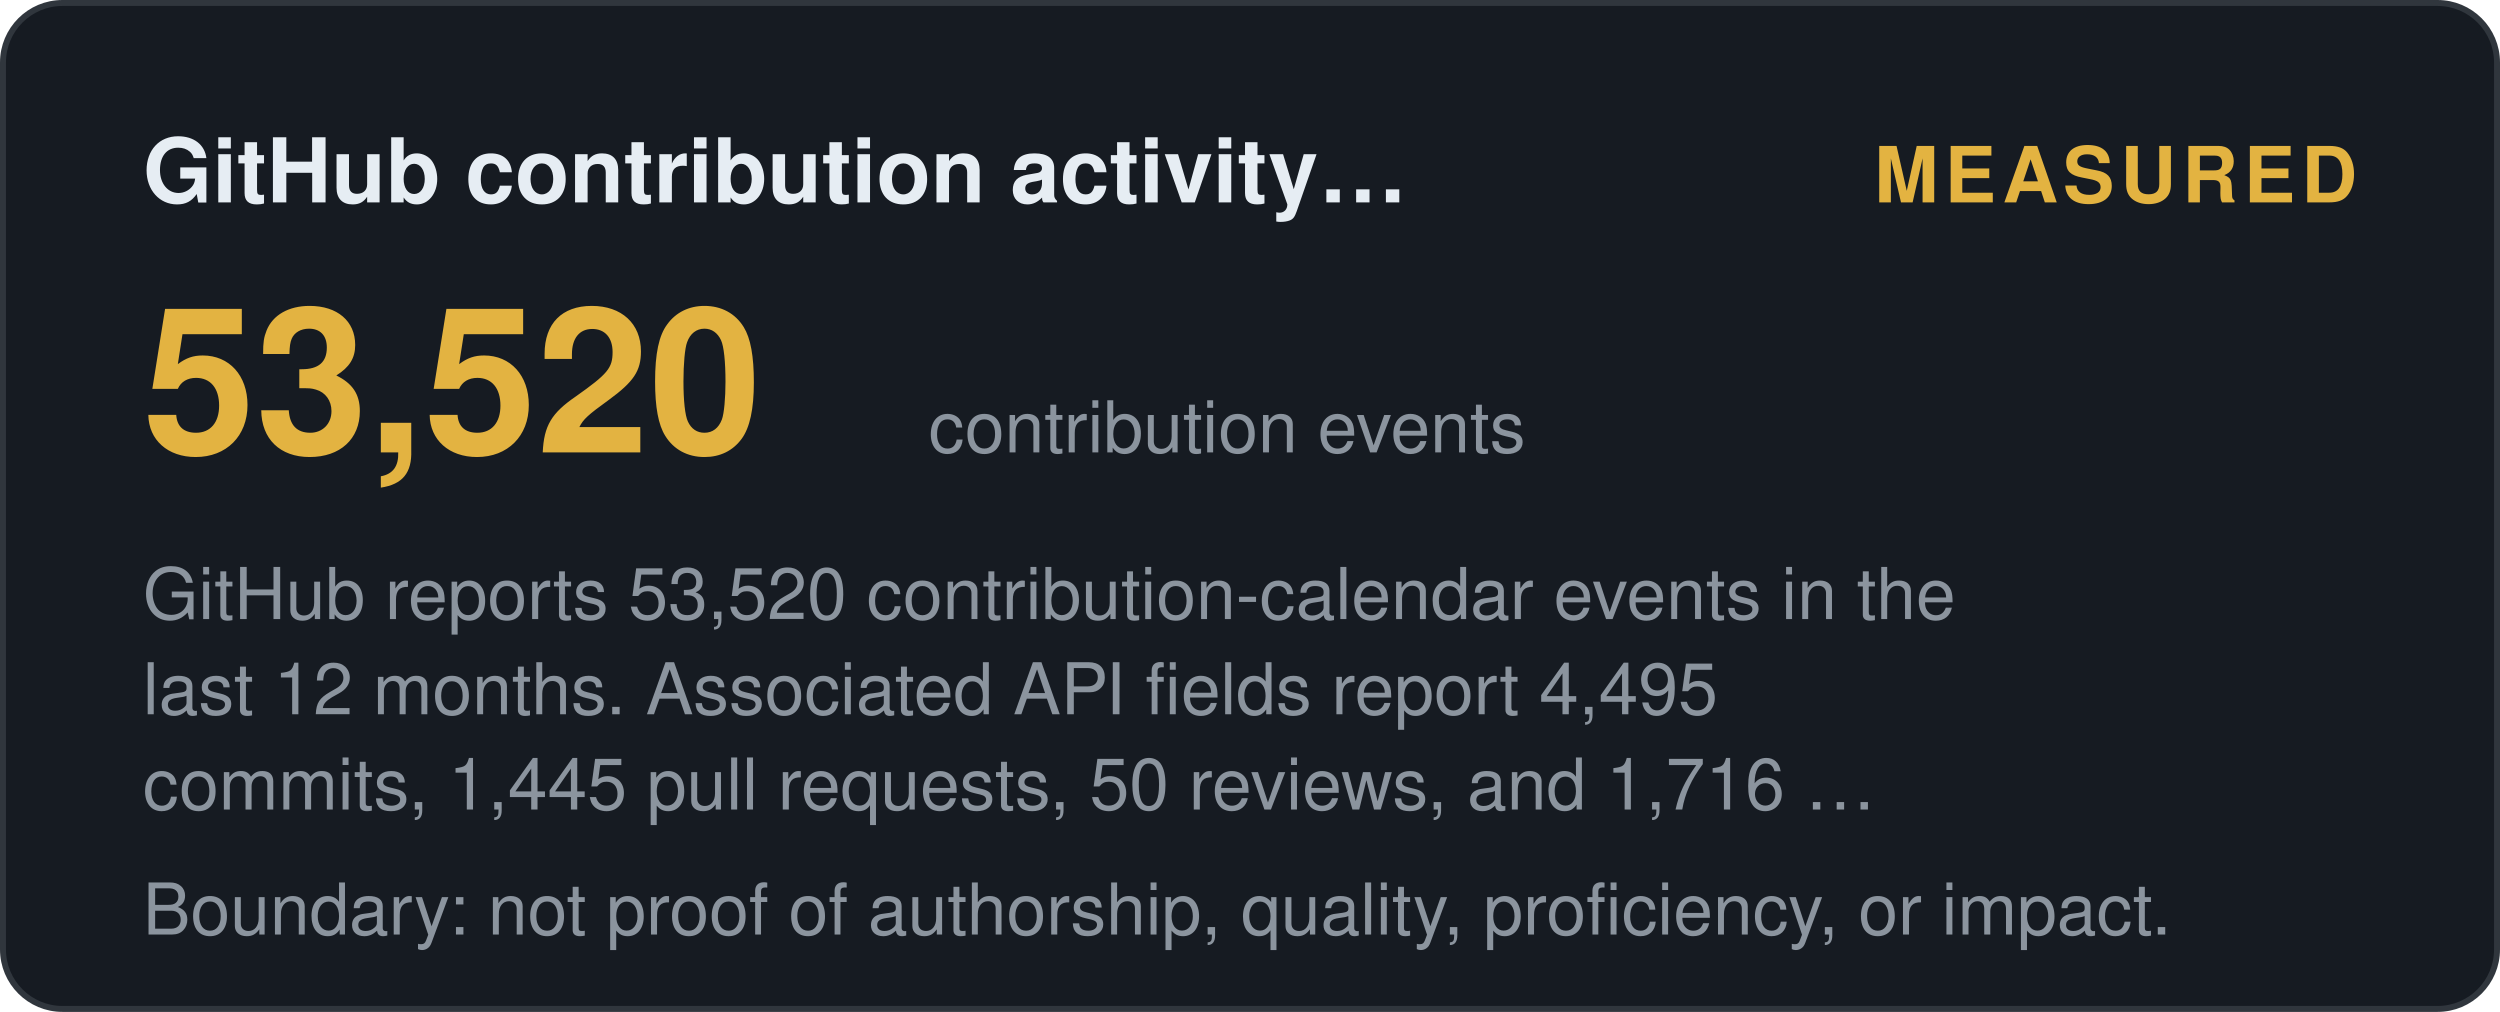
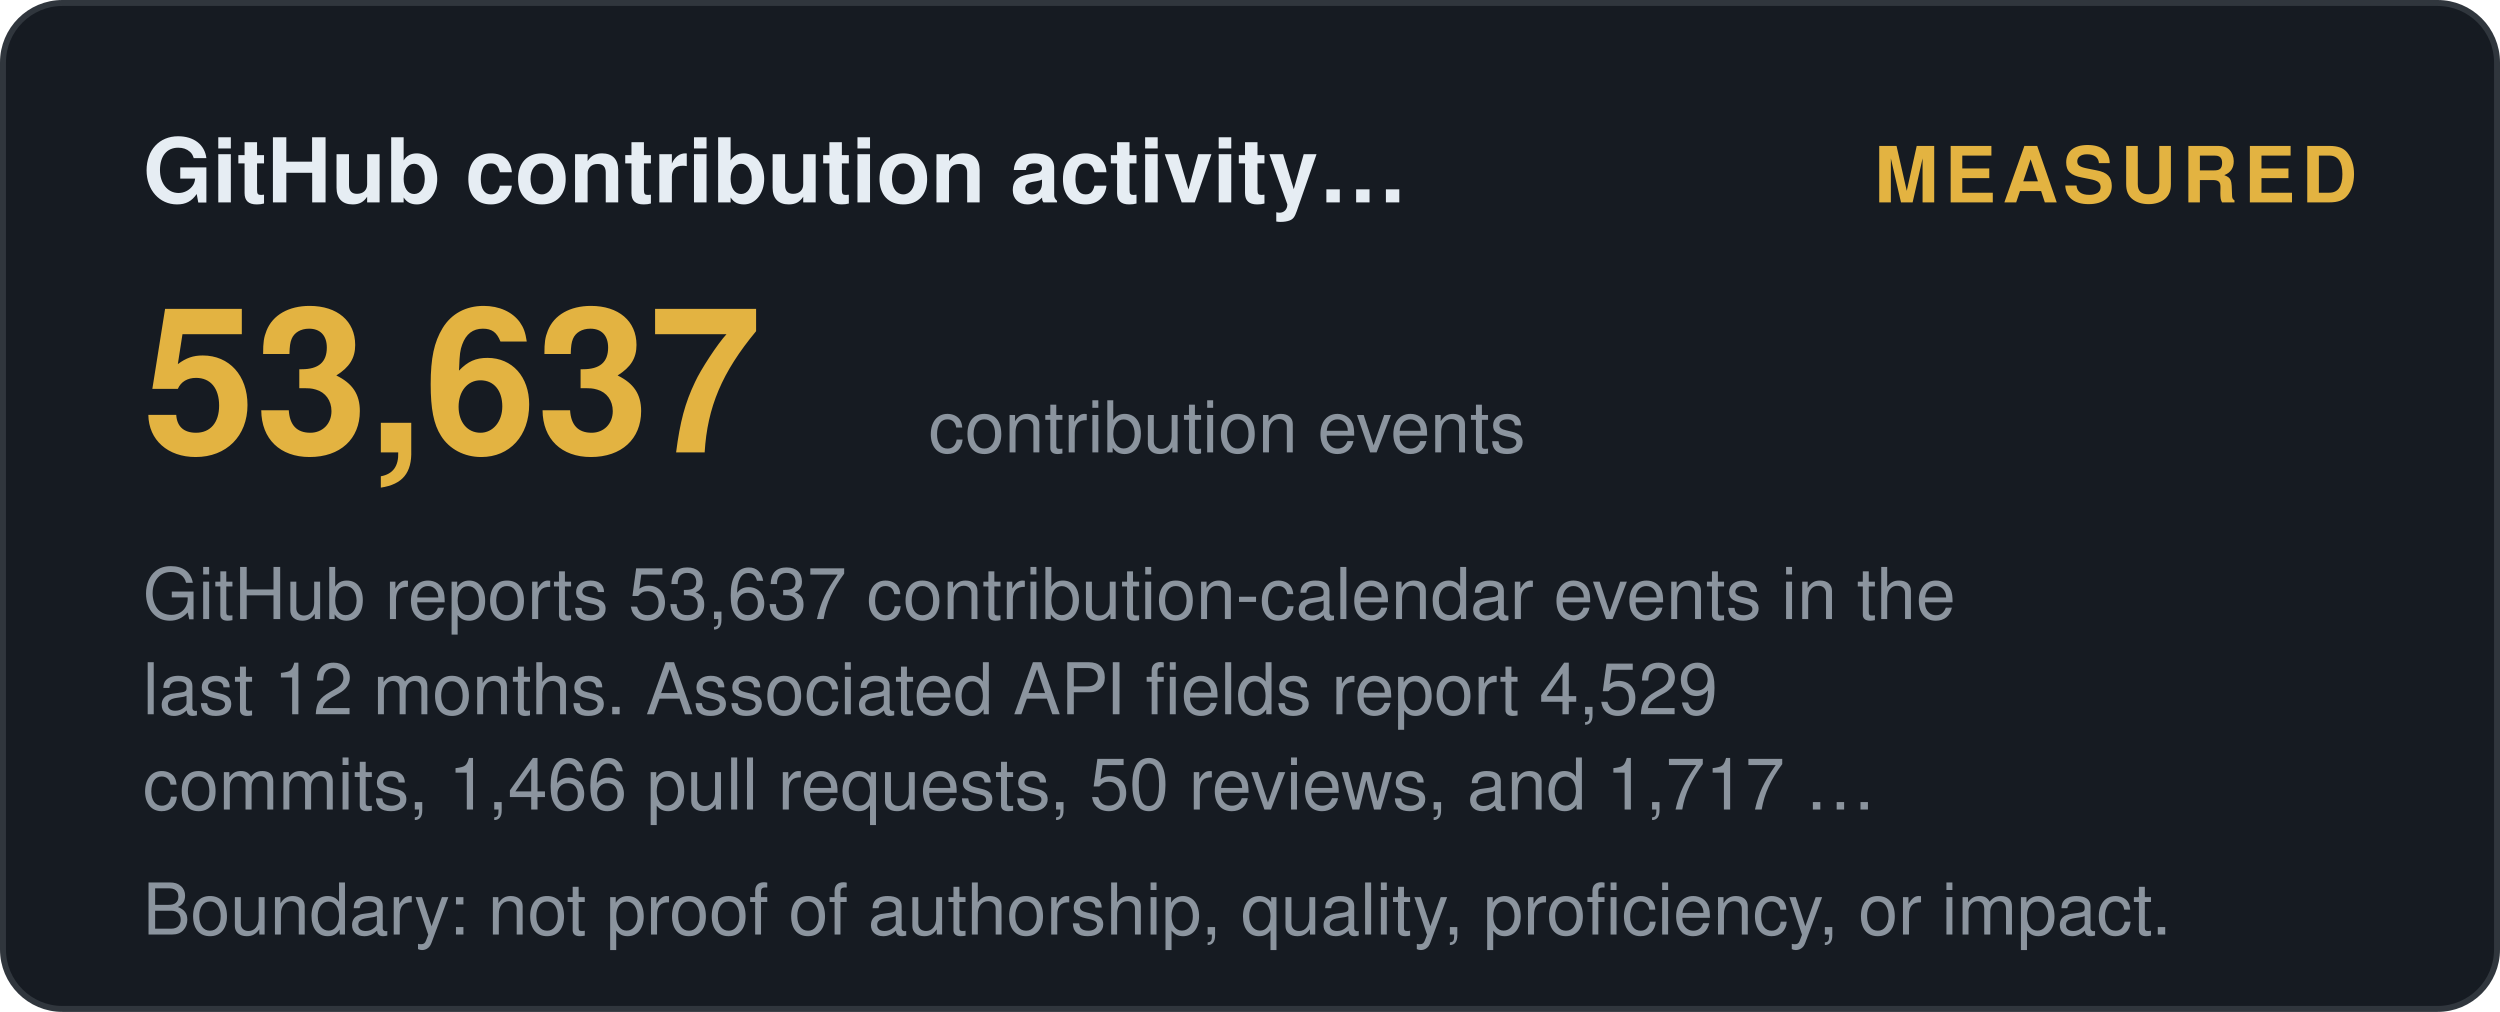
<svg xmlns="http://www.w3.org/2000/svg" width="420" height="170" viewBox="0 0 420 170" role="img" aria-label="GitHub contribution activity (12 months): measured">
  <style>
    .t { font: 600 15px 'Segoe UI', Helvetica, Arial, sans-serif; fill: #e6edf3; }
    .big { font: 700 34px 'Segoe UI', Helvetica, Arial, sans-serif; fill: #e3b341; }
    .status, .tier { font: 700 13px 'Segoe UI', Helvetica, Arial, sans-serif; letter-spacing: 1px; }
    .ev { font: 400 12px 'Segoe UI', Helvetica, Arial, sans-serif; fill: #8b949e; }
    .fade { opacity: 1; }
  </style>
  <defs>
    <linearGradient id="shL" x1="0%" y1="0%" x2="100%" y2="0%">
      <stop offset="0%" stop-color="#9e7b2a" />
      <stop offset="50%" stop-color="#e3b341">
        <animate attributeName="offset" values="0.2;0.8;0.2" dur="6s" repeatCount="indefinite" />
      </stop>
      <stop offset="100%" stop-color="#9e7b2a" />
    </linearGradient>
  </defs>
  <rect width="419" height="169" x="0.5" y="0.5" rx="10" fill="#161b22" stroke="#30363d" />
  <text class="t fade" x="24" y="34">GitHub contribution activity…</text>
  <text class="status fade d1" x="396" y="34" text-anchor="end" fill="#e3b341">MEASURED</text>
-   <text class="big fade d1" x="24" y="76">53,520</text>
+   <text class="big fade d1" x="24" y="76">53,637</text>
  <text class="ev fade d2" x="156" y="76">contribution events</text>
-   <text class="ev fade d2" x="24" y="104">GitHub reports 53,520 contribution-calendar events in the</text>
-   <text class="ev fade d3" x="24" y="120">last 12 months. Associated API fields report 4,495</text>
-   <text class="ev fade d4" x="24" y="136">commits, 1,445 pull requests, 50 reviews, and 1,716 …</text>
+   <text class="ev fade d2" x="24" y="104">GitHub reports 53,637 contribution-calendar events in the</text>
+   <text class="ev fade d3" x="24" y="120">last 12 months. Associated API fields report 4,529</text>
+   <text class="ev fade d4" x="24" y="136">commits, 1,466 pull requests, 50 reviews, and 1,717 …</text>
  <text class="ev fade d4" x="24" y="157">Boundary: not proof of authorship, quality, proficiency, or impact.</text>
</svg>
